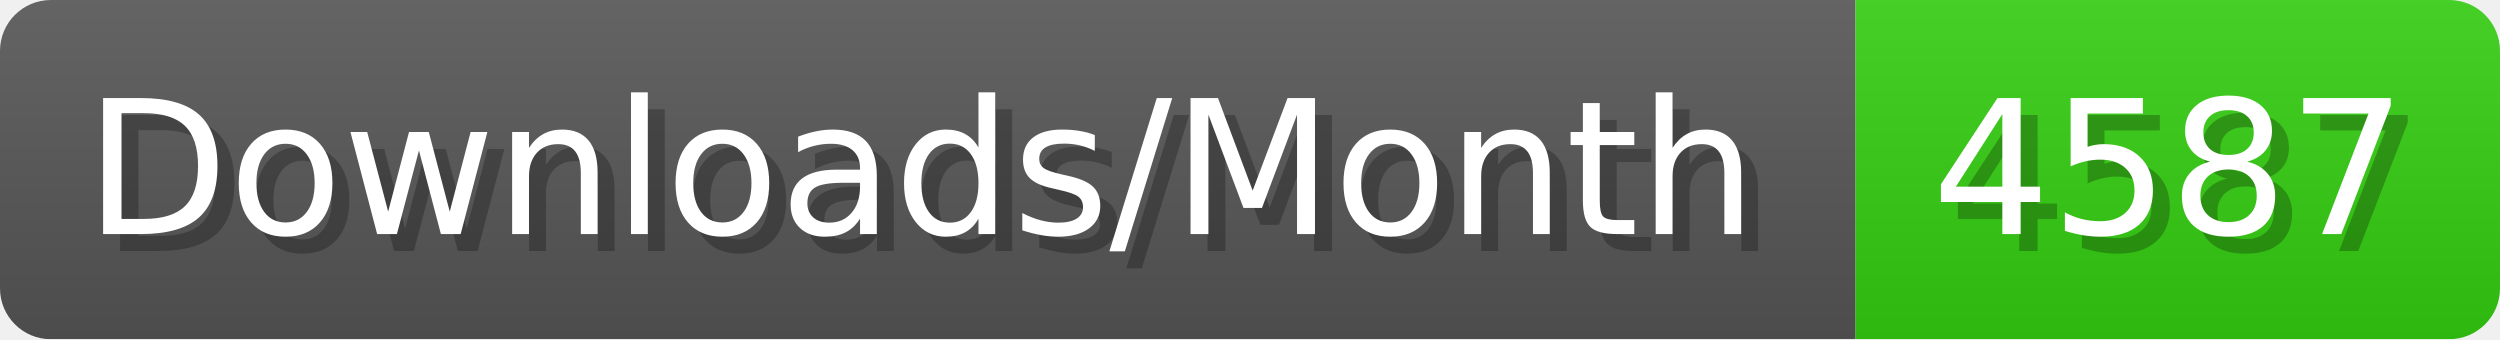
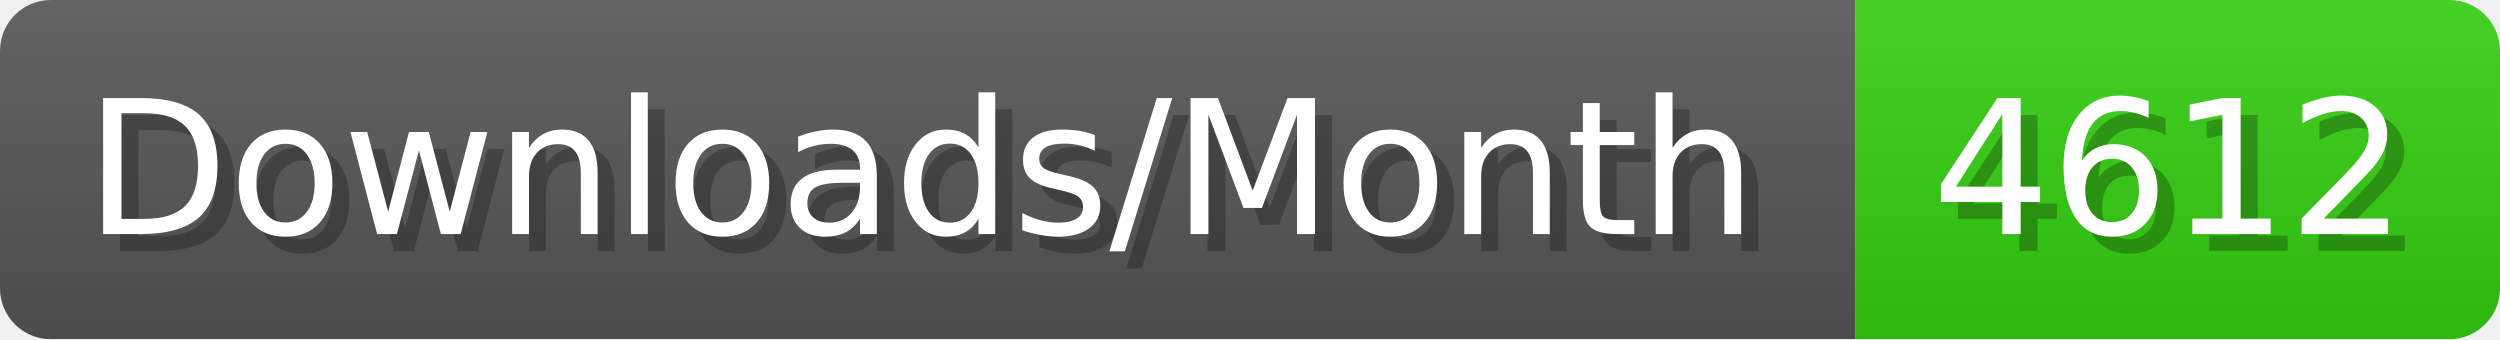
- <svg xmlns="http://www.w3.org/2000/svg" width="147.4" height="20" viewBox="0 0 1474 200" role="img" aria-label="Downloads/Month: 4587">
+ <svg xmlns="http://www.w3.org/2000/svg" width="147.4" height="20" viewBox="0 0 1474 200" role="img" aria-label="Downloads/Month: 4612">
  <linearGradient id="YlXUI" x2="0" y2="100%">
    <stop offset="0" stop-opacity=".1" stop-color="#EEE" />
    <stop offset="1" stop-opacity=".1" />
  </linearGradient>
  <mask id="JHhop">
    <rect width="1474" height="200" rx="30" fill="#FFF" />
  </mask>
  <g mask="url(#JHhop)">
    <rect width="1094" height="200" fill="#555" />
    <rect width="380" height="200" fill="#3C1" x="1094" />
    <rect width="1474" height="200" fill="url(#YlXUI)" />
  </g>
  <g aria-hidden="true" fill="#fff" text-anchor="start" font-family="Verdana,DejaVu Sans,sans-serif" font-size="110">
    <text x="60" y="148" textLength="994" fill="#000" opacity="0.25">Downloads/Month</text>
    <text x="50" y="138" textLength="994">Downloads/Month</text>
-     <text x="1149" y="148" textLength="280" fill="#000" opacity="0.25">4587</text>
-     <text x="1139" y="138" textLength="280">4587</text>
+     <text x="1149" y="148" textLength="280" fill="#000" opacity="0.25">4612</text>
+     <text x="1139" y="138" textLength="280">4612</text>
  </g>
</svg>
